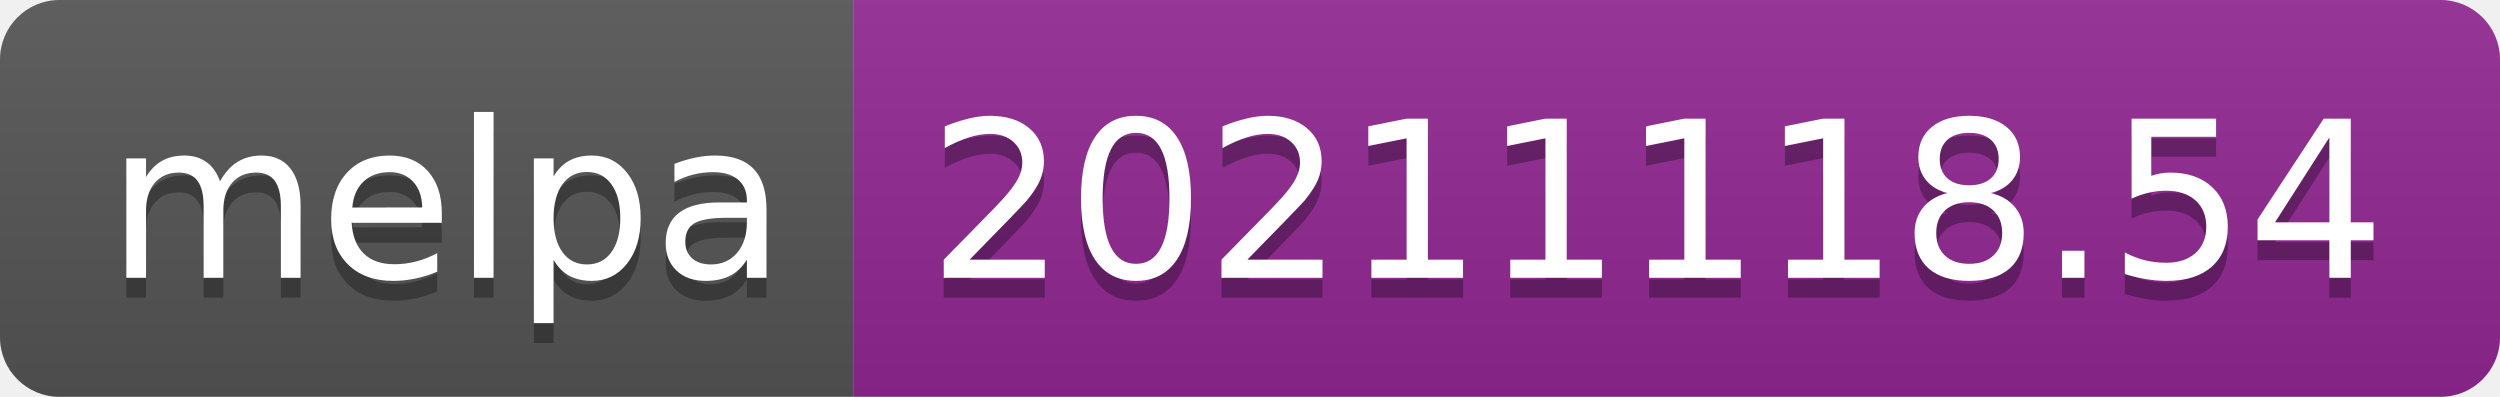
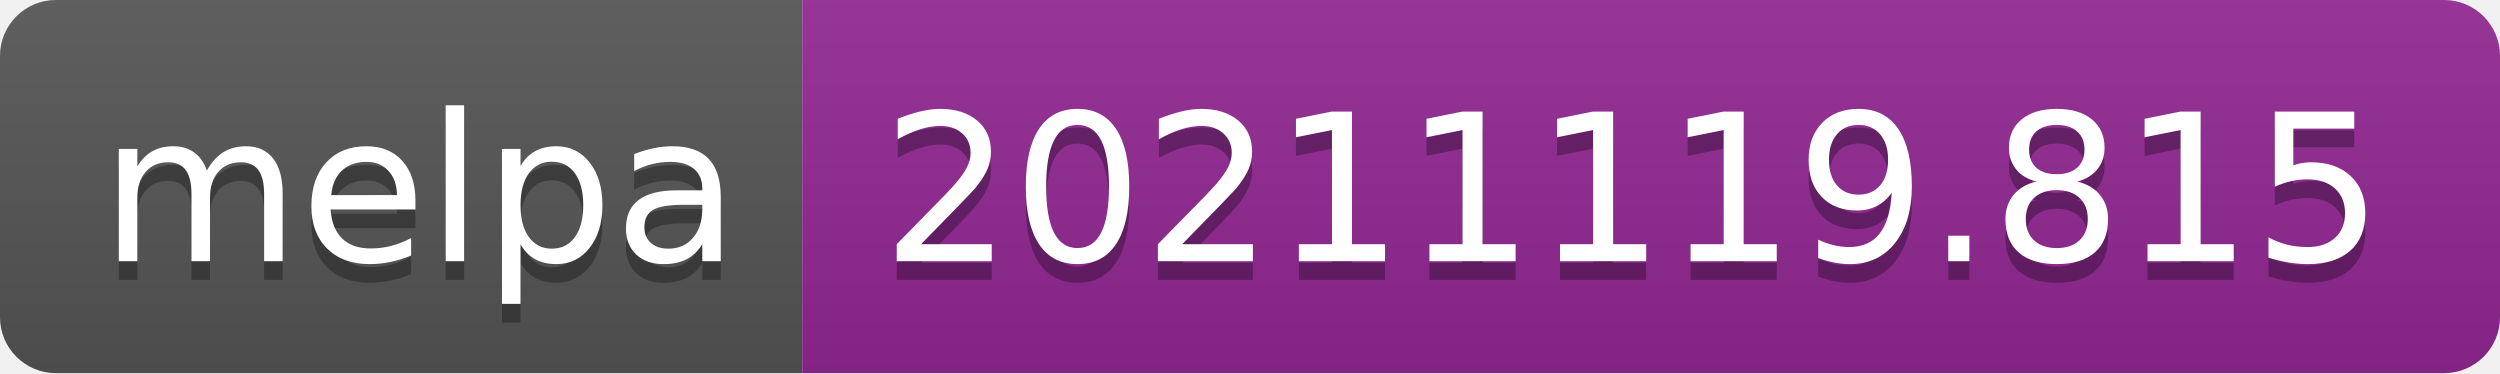
- <svg xmlns="http://www.w3.org/2000/svg" width="126" height="20" role="img" aria-label="melpa: 20211118.54">
+ <svg xmlns="http://www.w3.org/2000/svg" width="134" height="20" role="img" aria-label="melpa: 20211119.815">
  <linearGradient id="s" x2="0" y2="100%">
    <stop offset="0" stop-color="#bbb" stop-opacity=".1" />
    <stop offset="1" stop-opacity=".1" />
  </linearGradient>
  <clipPath id="r">
-     <rect width="126" height="20" rx="3" fill="#fff" />
+     <rect width="134" height="20" rx="3" fill="#fff" />
  </clipPath>
  <g clip-path="url(#r)">
    <rect width="43" height="20" fill="#555" />
-     <rect x="43" width="83" height="20" fill="#922793" />
-     <rect width="126" height="20" fill="url(#s)" />
+     <rect x="43" width="91" height="20" fill="#922793" />
+     <rect width="134" height="20" fill="url(#s)" />
  </g>
  <g fill="#fff" text-anchor="middle" font-family="Verdana,Geneva,DejaVu Sans,sans-serif" text-rendering="geometricPrecision" font-size="110">
    <text aria-hidden="true" x="225" y="150" fill="#010101" fill-opacity=".3" transform="scale(.1)" textLength="330">melpa</text>
    <text x="225" y="140" transform="scale(.1)" fill="#fff" textLength="330">melpa</text>
-     <text aria-hidden="true" x="835" y="150" fill="#010101" fill-opacity=".3" transform="scale(.1)" textLength="730">20211118.54</text>
-     <text x="835" y="140" transform="scale(.1)" fill="#fff" textLength="730">20211118.54</text>
+     <text aria-hidden="true" x="875" y="150" fill="#010101" fill-opacity=".3" transform="scale(.1)" textLength="810">20211119.815</text>
+     <text x="875" y="140" transform="scale(.1)" fill="#fff" textLength="810">20211119.815</text>
  </g>
</svg>
